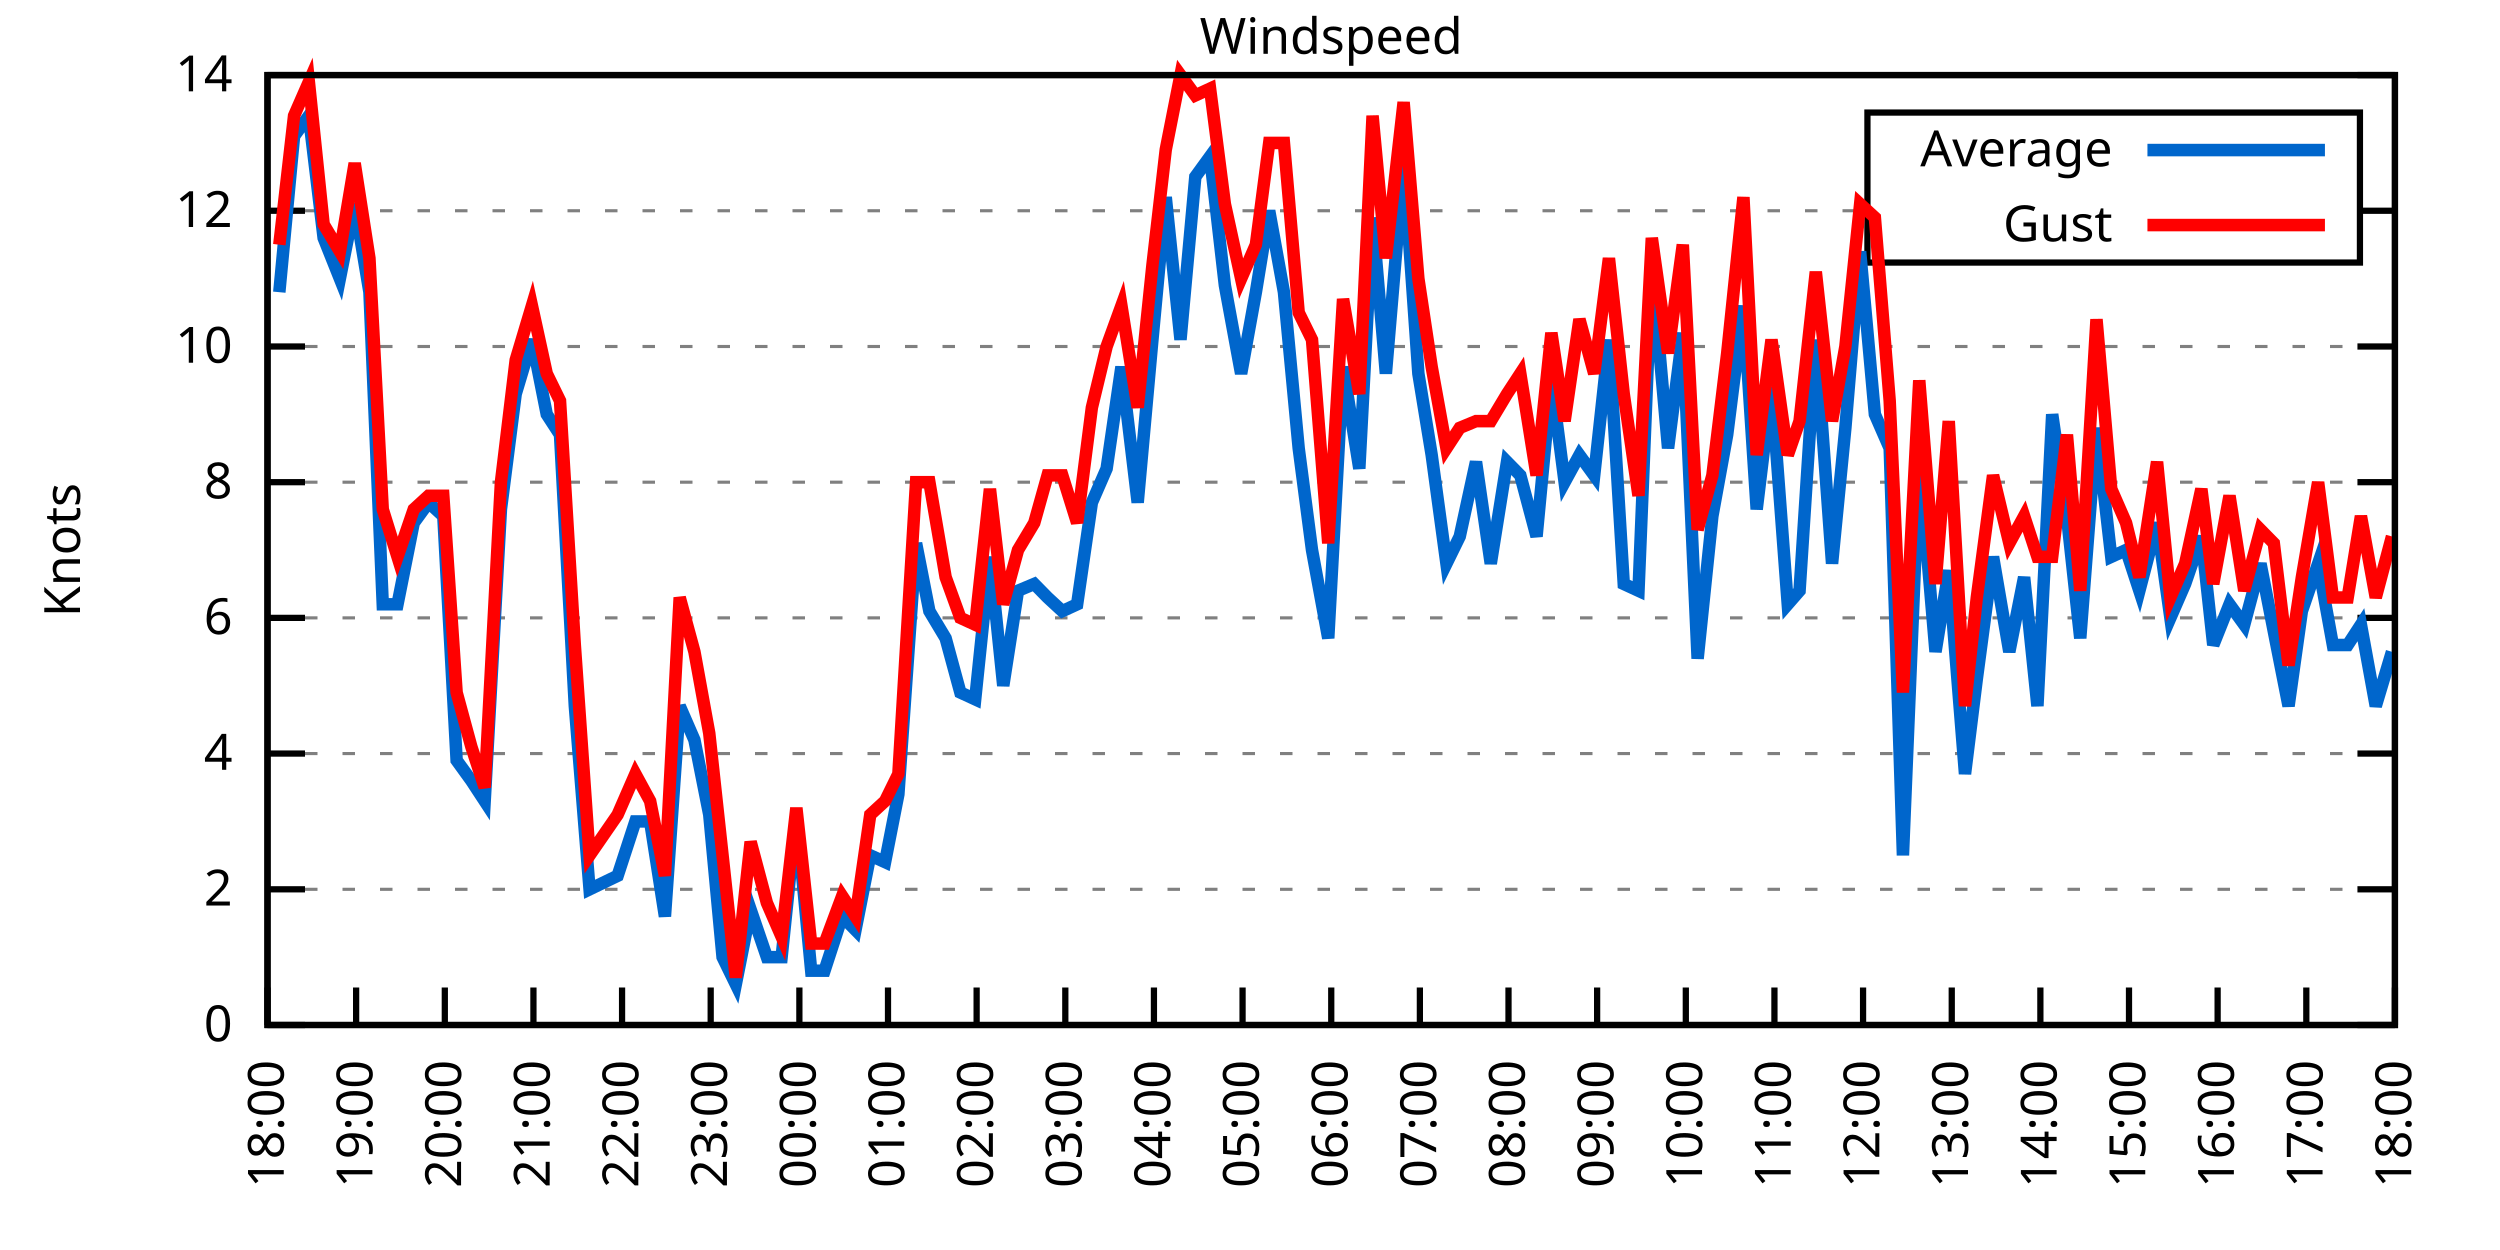
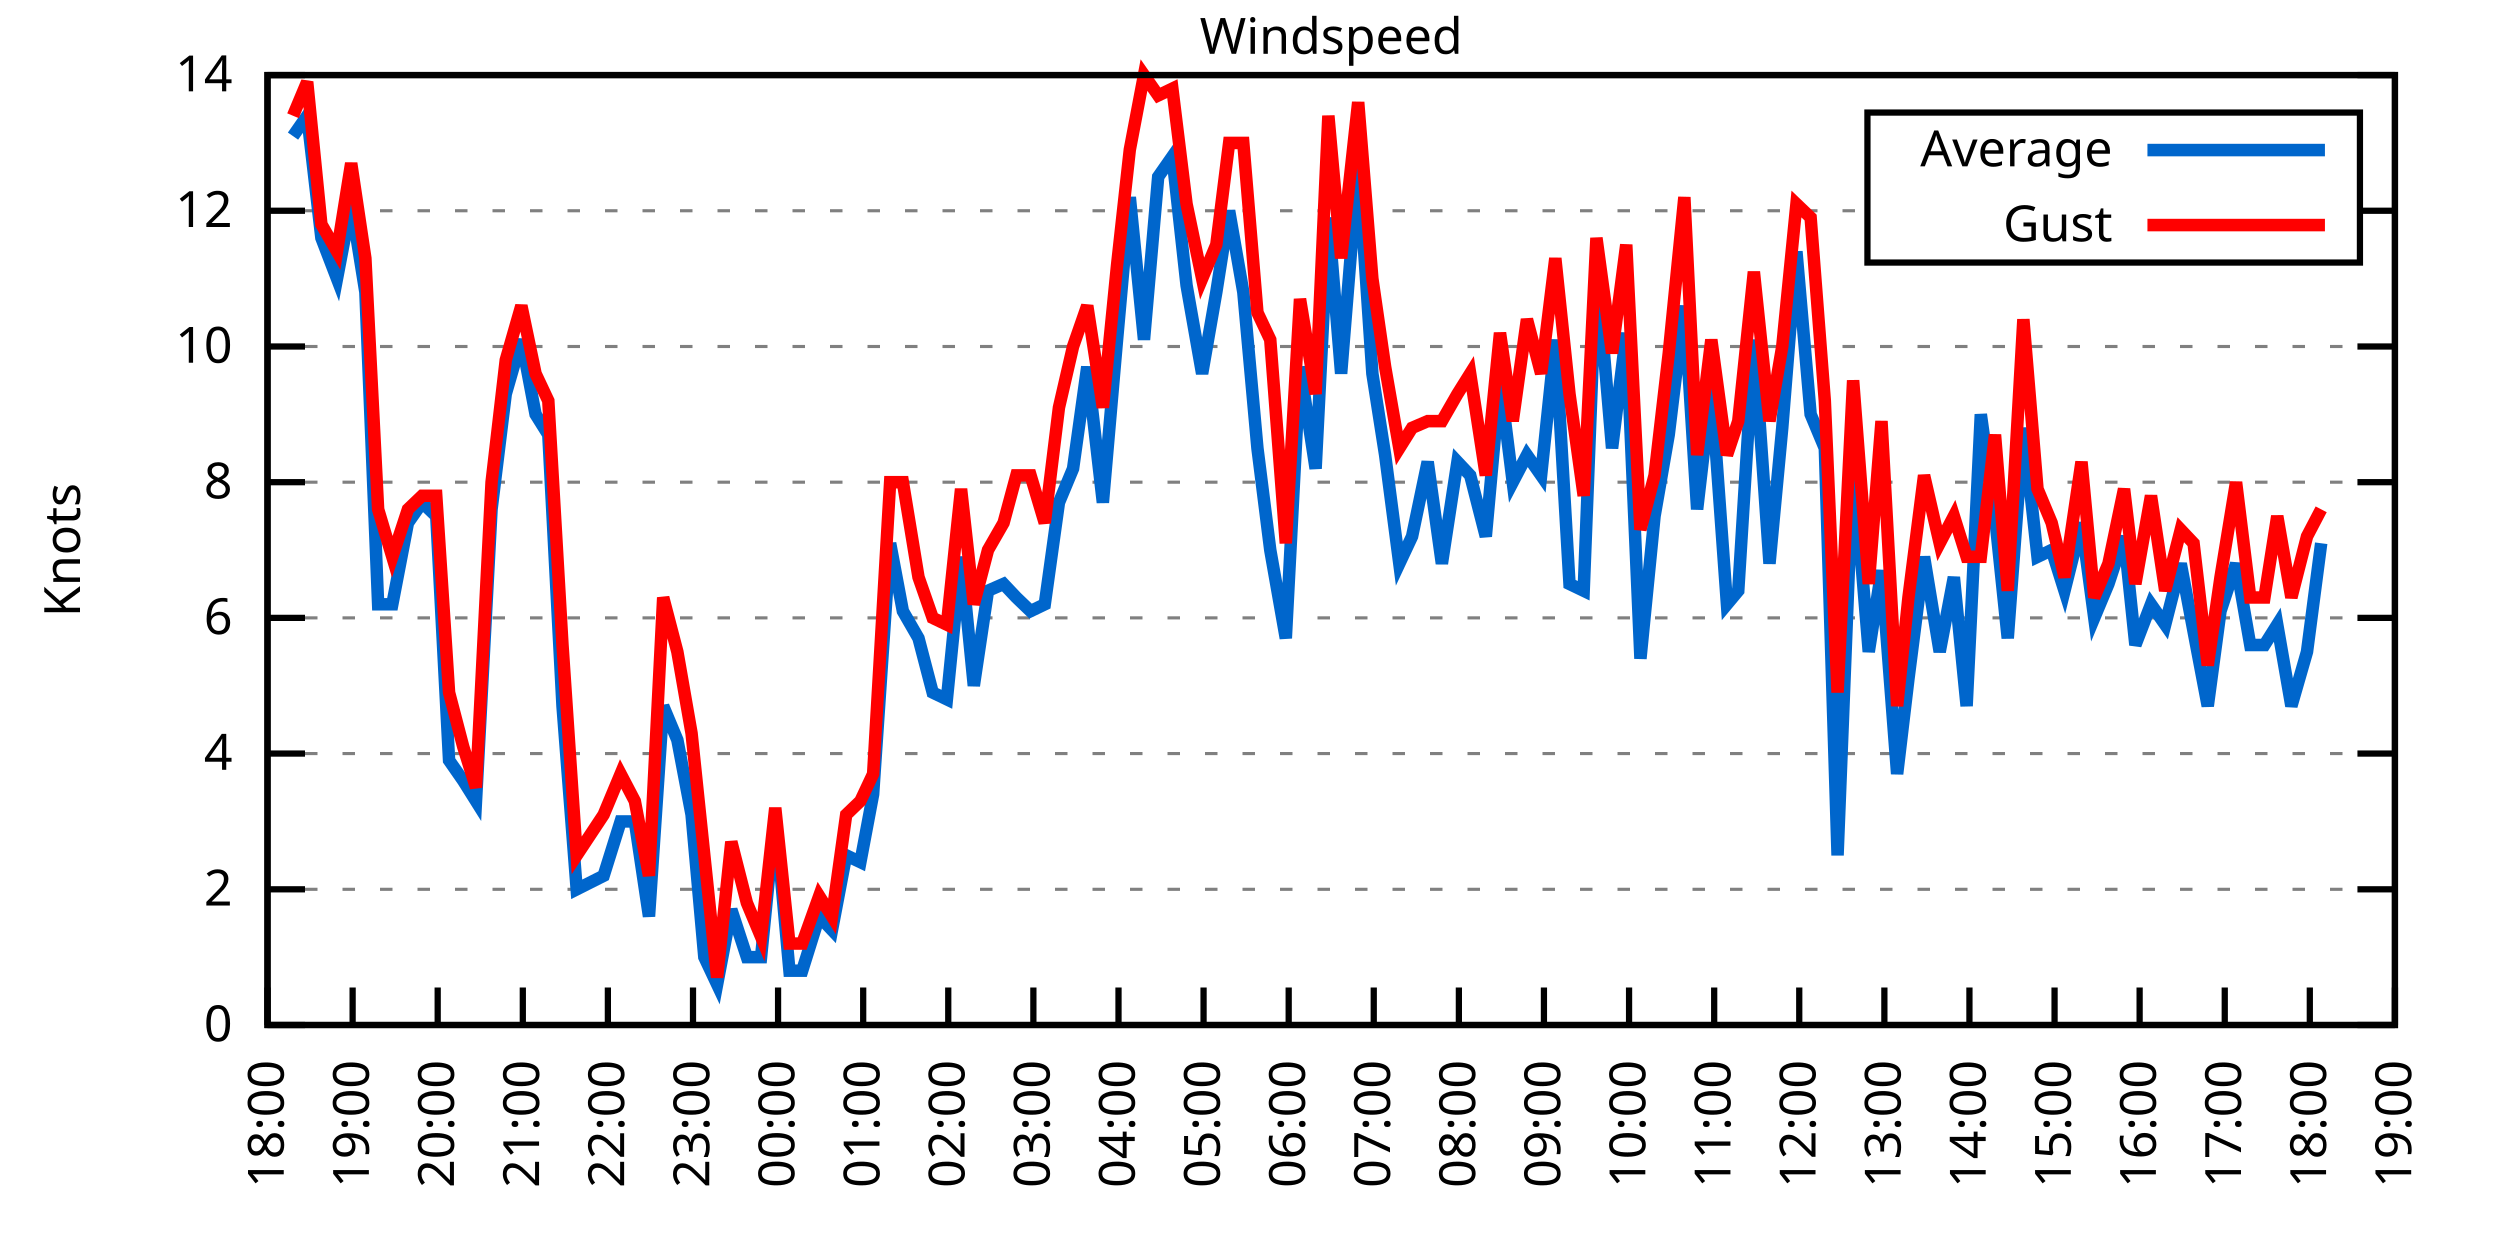
<svg xmlns="http://www.w3.org/2000/svg" xmlns:xlink="http://www.w3.org/1999/xlink" width="400" height="200" viewBox="0 0 400 200">
  <g id="gnuplot_canvas">
    <rect x="0" y="0" width="400" height="200" fill="none" />
    <defs>
      <circle id="gpDot" r="0.5" stroke-width="0.5" stroke="currentColor" />
      <path id="gpPt0" stroke-width="0.333" stroke="currentColor" d="M-1,0 h2 M0,-1 v2" />
      <path id="gpPt1" stroke-width="0.333" stroke="currentColor" d="M-1,-1 L1,1 M1,-1 L-1,1" />
      <path id="gpPt2" stroke-width="0.333" stroke="currentColor" d="M-1,0 L1,0 M0,-1 L0,1 M-1,-1 L1,1 M-1,1 L1,-1" />
      <rect id="gpPt3" stroke-width="0.333" stroke="currentColor" x="-1" y="-1" width="2" height="2" />
      <rect id="gpPt4" stroke-width="0.333" stroke="currentColor" fill="currentColor" x="-1" y="-1" width="2" height="2" />
      <circle id="gpPt5" stroke-width="0.333" stroke="currentColor" cx="0" cy="0" r="1" />
      <use xlink:href="#gpPt5" id="gpPt6" fill="currentColor" stroke="none" />
      <path id="gpPt7" stroke-width="0.333" stroke="currentColor" d="M0,-1.33 L-1.33,0.67 L1.33,0.67 z" />
      <use xlink:href="#gpPt7" id="gpPt8" fill="currentColor" stroke="none" />
      <use xlink:href="#gpPt7" id="gpPt9" stroke="currentColor" transform="rotate(180)" />
      <use xlink:href="#gpPt9" id="gpPt10" fill="currentColor" stroke="none" />
      <use xlink:href="#gpPt3" id="gpPt11" stroke="currentColor" transform="rotate(45)" />
      <use xlink:href="#gpPt11" id="gpPt12" fill="currentColor" stroke="none" />
      <path id="gpPt13" stroke-width="0.333" stroke="currentColor" d="M0,1.330 L1.265,0.411 L0.782,-1.067 L-0.782,-1.076 L-1.265,0.411 z" />
      <use xlink:href="#gpPt13" id="gpPt14" fill="currentColor" stroke="none" />
      <filter id="textbox" filterUnits="objectBoundingBox" x="0" y="0" height="1" width="1">
        <feFlood flood-color="white" flood-opacity="1" result="bgnd" />
        <feComposite in="SourceGraphic" in2="bgnd" operator="atop" />
      </filter>
      <filter id="greybox" filterUnits="objectBoundingBox" x="0" y="0" height="1" width="1">
        <feFlood flood-color="lightgrey" flood-opacity="1" result="grey" />
        <feComposite in="SourceGraphic" in2="grey" operator="atop" />
      </filter>
    </defs>
    <g fill="none" color="white" stroke="currentColor" stroke-width="1.00" stroke-linecap="butt" stroke-linejoin="miter">
</g>
    <g fill="none" color="black" stroke="currentColor" stroke-width="1.00" stroke-linecap="butt" stroke-linejoin="miter">
      <g stroke="none" shape-rendering="crispEdges">
        <polygon fill="rgb(255, 255, 255)" points="42.80,164.00 383.18,164.00 383.18,12.02 42.80,12.02 " />
      </g>
    </g>
    <g fill="none" color="black" stroke="currentColor" stroke-width="1.00" stroke-linecap="butt" stroke-linejoin="miter">
</g>
    <g fill="none" color="black" stroke="black" stroke-width="0.50" stroke-linecap="butt" stroke-linejoin="miter">
</g>
    <g fill="none" color="gray" stroke="currentColor" stroke-width="0.50" stroke-linecap="butt" stroke-linejoin="miter">
      <path stroke="gray" stroke-dasharray="2,4" class="gridline" d="M42.80,164.00 L383.19,164.00  " />
    </g>
    <g fill="none" color="gray" stroke="gray" stroke-width="1.00" stroke-linecap="butt" stroke-linejoin="miter">
</g>
    <g fill="none" color="black" stroke="currentColor" stroke-width="1.00" stroke-linecap="butt" stroke-linejoin="miter">
      <path stroke="black" d="M42.80,164.00 L48.80,164.00 M383.19,164.00 L377.19,164.00  " />
      <g transform="translate(37.20,166.60)" stroke="none" fill="black" font-family="Sans" font-size="8.00" text-anchor="end">
        <text>
          <tspan font-family="Sans"> 0</tspan>
        </text>
      </g>
    </g>
    <g fill="none" color="black" stroke="currentColor" stroke-width="1.00" stroke-linecap="butt" stroke-linejoin="miter">
</g>
    <g fill="none" color="black" stroke="black" stroke-width="0.50" stroke-linecap="butt" stroke-linejoin="miter">
</g>
    <g fill="none" color="gray" stroke="currentColor" stroke-width="0.50" stroke-linecap="butt" stroke-linejoin="miter">
      <path stroke="gray" stroke-dasharray="2,4" class="gridline" d="M42.80,142.29 L383.19,142.29  " />
    </g>
    <g fill="none" color="gray" stroke="gray" stroke-width="1.00" stroke-linecap="butt" stroke-linejoin="miter">
</g>
    <g fill="none" color="black" stroke="currentColor" stroke-width="1.00" stroke-linecap="butt" stroke-linejoin="miter">
      <path stroke="black" d="M42.80,142.29 L48.80,142.29 M383.19,142.29 L377.19,142.29  " />
      <g transform="translate(37.20,144.89)" stroke="none" fill="black" font-family="Sans" font-size="8.00" text-anchor="end">
        <text>
          <tspan font-family="Sans"> 2</tspan>
        </text>
      </g>
    </g>
    <g fill="none" color="black" stroke="currentColor" stroke-width="1.00" stroke-linecap="butt" stroke-linejoin="miter">
</g>
    <g fill="none" color="black" stroke="black" stroke-width="0.50" stroke-linecap="butt" stroke-linejoin="miter">
</g>
    <g fill="none" color="gray" stroke="currentColor" stroke-width="0.50" stroke-linecap="butt" stroke-linejoin="miter">
      <path stroke="gray" stroke-dasharray="2,4" class="gridline" d="M42.80,120.57 L383.19,120.57  " />
    </g>
    <g fill="none" color="gray" stroke="gray" stroke-width="1.00" stroke-linecap="butt" stroke-linejoin="miter">
</g>
    <g fill="none" color="black" stroke="currentColor" stroke-width="1.00" stroke-linecap="butt" stroke-linejoin="miter">
      <path stroke="black" d="M42.80,120.57 L48.80,120.57 M383.19,120.57 L377.19,120.57  " />
      <g transform="translate(37.20,123.17)" stroke="none" fill="black" font-family="Sans" font-size="8.00" text-anchor="end">
        <text>
          <tspan font-family="Sans"> 4</tspan>
        </text>
      </g>
    </g>
    <g fill="none" color="black" stroke="currentColor" stroke-width="1.00" stroke-linecap="butt" stroke-linejoin="miter">
</g>
    <g fill="none" color="black" stroke="black" stroke-width="0.50" stroke-linecap="butt" stroke-linejoin="miter">
</g>
    <g fill="none" color="gray" stroke="currentColor" stroke-width="0.50" stroke-linecap="butt" stroke-linejoin="miter">
      <path stroke="gray" stroke-dasharray="2,4" class="gridline" d="M42.80,98.86 L383.19,98.86  " />
    </g>
    <g fill="none" color="gray" stroke="gray" stroke-width="1.00" stroke-linecap="butt" stroke-linejoin="miter">
</g>
    <g fill="none" color="black" stroke="currentColor" stroke-width="1.00" stroke-linecap="butt" stroke-linejoin="miter">
      <path stroke="black" d="M42.80,98.86 L48.80,98.86 M383.19,98.86 L377.19,98.86  " />
      <g transform="translate(37.20,101.46)" stroke="none" fill="black" font-family="Sans" font-size="8.00" text-anchor="end">
        <text>
          <tspan font-family="Sans"> 6</tspan>
        </text>
      </g>
    </g>
    <g fill="none" color="black" stroke="currentColor" stroke-width="1.00" stroke-linecap="butt" stroke-linejoin="miter">
</g>
    <g fill="none" color="black" stroke="black" stroke-width="0.50" stroke-linecap="butt" stroke-linejoin="miter">
</g>
    <g fill="none" color="gray" stroke="currentColor" stroke-width="0.50" stroke-linecap="butt" stroke-linejoin="miter">
      <path stroke="gray" stroke-dasharray="2,4" class="gridline" d="M42.80,77.15 L383.19,77.15  " />
    </g>
    <g fill="none" color="gray" stroke="gray" stroke-width="1.00" stroke-linecap="butt" stroke-linejoin="miter">
</g>
    <g fill="none" color="black" stroke="currentColor" stroke-width="1.00" stroke-linecap="butt" stroke-linejoin="miter">
      <path stroke="black" d="M42.80,77.15 L48.80,77.15 M383.19,77.15 L377.19,77.15  " />
      <g transform="translate(37.20,79.75)" stroke="none" fill="black" font-family="Sans" font-size="8.00" text-anchor="end">
        <text>
          <tspan font-family="Sans"> 8</tspan>
        </text>
      </g>
    </g>
    <g fill="none" color="black" stroke="currentColor" stroke-width="1.00" stroke-linecap="butt" stroke-linejoin="miter">
</g>
    <g fill="none" color="black" stroke="black" stroke-width="0.50" stroke-linecap="butt" stroke-linejoin="miter">
</g>
    <g fill="none" color="gray" stroke="currentColor" stroke-width="0.50" stroke-linecap="butt" stroke-linejoin="miter">
      <path stroke="gray" stroke-dasharray="2,4" class="gridline" d="M42.80,55.44 L383.19,55.44  " />
    </g>
    <g fill="none" color="gray" stroke="gray" stroke-width="1.00" stroke-linecap="butt" stroke-linejoin="miter">
</g>
    <g fill="none" color="black" stroke="currentColor" stroke-width="1.00" stroke-linecap="butt" stroke-linejoin="miter">
      <path stroke="black" d="M42.80,55.44 L48.80,55.44 M383.19,55.44 L377.19,55.44  " />
      <g transform="translate(37.20,58.04)" stroke="none" fill="black" font-family="Sans" font-size="8.00" text-anchor="end">
        <text>
          <tspan font-family="Sans"> 10</tspan>
        </text>
      </g>
    </g>
    <g fill="none" color="black" stroke="currentColor" stroke-width="1.00" stroke-linecap="butt" stroke-linejoin="miter">
</g>
    <g fill="none" color="black" stroke="black" stroke-width="0.50" stroke-linecap="butt" stroke-linejoin="miter">
</g>
    <g fill="none" color="gray" stroke="currentColor" stroke-width="0.50" stroke-linecap="butt" stroke-linejoin="miter">
      <path stroke="gray" stroke-dasharray="2,4" class="gridline" d="M42.80,33.72 L298.79,33.72 M377.59,33.72 L383.19,33.72  " />
    </g>
    <g fill="none" color="gray" stroke="gray" stroke-width="1.00" stroke-linecap="butt" stroke-linejoin="miter">
</g>
    <g fill="none" color="black" stroke="currentColor" stroke-width="1.00" stroke-linecap="butt" stroke-linejoin="miter">
      <path stroke="black" d="M42.80,33.72 L48.80,33.72 M383.19,33.72 L377.19,33.72  " />
      <g transform="translate(37.20,36.32)" stroke="none" fill="black" font-family="Sans" font-size="8.00" text-anchor="end">
        <text>
          <tspan font-family="Sans"> 12</tspan>
        </text>
      </g>
    </g>
    <g fill="none" color="black" stroke="currentColor" stroke-width="1.00" stroke-linecap="butt" stroke-linejoin="miter">
</g>
    <g fill="none" color="black" stroke="black" stroke-width="0.50" stroke-linecap="butt" stroke-linejoin="miter">
</g>
    <g fill="none" color="gray" stroke="currentColor" stroke-width="0.50" stroke-linecap="butt" stroke-linejoin="miter">
      <path stroke="gray" stroke-dasharray="2,4" class="gridline" d="M42.80,12.01 L383.19,12.01  " />
    </g>
    <g fill="none" color="gray" stroke="gray" stroke-width="1.00" stroke-linecap="butt" stroke-linejoin="miter">
</g>
    <g fill="none" color="black" stroke="currentColor" stroke-width="1.00" stroke-linecap="butt" stroke-linejoin="miter">
      <path stroke="black" d="M42.80,12.01 L48.80,12.01 M383.19,12.01 L377.19,12.01  " />
      <g transform="translate(37.20,14.61)" stroke="none" fill="black" font-family="Sans" font-size="8.00" text-anchor="end">
        <text>
          <tspan font-family="Sans"> 14</tspan>
        </text>
      </g>
    </g>
    <g fill="none" color="black" stroke="currentColor" stroke-width="1.00" stroke-linecap="butt" stroke-linejoin="miter">
      <path stroke="black" d="M42.80,164.00 L42.80,158.00  " />
      <g transform="translate(45.40,169.60) rotate(270.00)" stroke="none" fill="black" font-family="Sans" font-size="8.00" text-anchor="end">
        <text>
          <tspan font-family="Sans">18:00</tspan>
        </text>
      </g>
    </g>
    <g fill="none" color="black" stroke="currentColor" stroke-width="1.00" stroke-linecap="butt" stroke-linejoin="miter">
-       <path stroke="black" d="M56.98,164.00 L56.98,158.00  " />
-       <g transform="translate(59.58,169.60) rotate(270.00)" stroke="none" fill="black" font-family="Sans" font-size="8.00" text-anchor="end">
+       <path stroke="black" d="M56.42,164.00 L56.42,158.00  " />
+       <g transform="translate(59.02,169.60) rotate(270.00)" stroke="none" fill="black" font-family="Sans" font-size="8.00" text-anchor="end">
        <text>
          <tspan font-family="Sans">19:00</tspan>
        </text>
      </g>
    </g>
    <g fill="none" color="black" stroke="currentColor" stroke-width="1.00" stroke-linecap="butt" stroke-linejoin="miter">
-       <path stroke="black" d="M71.17,164.00 L71.17,158.00  " />
-       <g transform="translate(73.77,169.60) rotate(270.00)" stroke="none" fill="black" font-family="Sans" font-size="8.00" text-anchor="end">
+       <path stroke="black" d="M70.03,164.00 L70.03,158.00  " />
+       <g transform="translate(72.63,169.60) rotate(270.00)" stroke="none" fill="black" font-family="Sans" font-size="8.00" text-anchor="end">
        <text>
          <tspan font-family="Sans">20:00</tspan>
        </text>
      </g>
    </g>
    <g fill="none" color="black" stroke="currentColor" stroke-width="1.00" stroke-linecap="butt" stroke-linejoin="miter">
-       <path stroke="black" d="M85.35,164.00 L85.35,158.00  " />
-       <g transform="translate(87.95,169.60) rotate(270.00)" stroke="none" fill="black" font-family="Sans" font-size="8.00" text-anchor="end">
+       <path stroke="black" d="M83.65,164.00 L83.65,158.00  " />
+       <g transform="translate(86.25,169.60) rotate(270.00)" stroke="none" fill="black" font-family="Sans" font-size="8.00" text-anchor="end">
        <text>
          <tspan font-family="Sans">21:00</tspan>
        </text>
      </g>
    </g>
    <g fill="none" color="black" stroke="currentColor" stroke-width="1.00" stroke-linecap="butt" stroke-linejoin="miter">
-       <path stroke="black" d="M99.53,164.00 L99.53,158.00  " />
-       <g transform="translate(102.13,169.60) rotate(270.00)" stroke="none" fill="black" font-family="Sans" font-size="8.00" text-anchor="end">
+       <path stroke="black" d="M97.26,164.00 L97.26,158.00  " />
+       <g transform="translate(99.86,169.60) rotate(270.00)" stroke="none" fill="black" font-family="Sans" font-size="8.00" text-anchor="end">
        <text>
          <tspan font-family="Sans">22:00</tspan>
        </text>
      </g>
    </g>
    <g fill="none" color="black" stroke="currentColor" stroke-width="1.00" stroke-linecap="butt" stroke-linejoin="miter">
-       <path stroke="black" d="M113.71,164.00 L113.71,158.00  " />
-       <g transform="translate(116.31,169.60) rotate(270.00)" stroke="none" fill="black" font-family="Sans" font-size="8.00" text-anchor="end">
+       <path stroke="black" d="M110.88,164.00 L110.88,158.00  " />
+       <g transform="translate(113.48,169.60) rotate(270.00)" stroke="none" fill="black" font-family="Sans" font-size="8.00" text-anchor="end">
        <text>
          <tspan font-family="Sans">23:00</tspan>
        </text>
      </g>
    </g>
    <g fill="none" color="black" stroke="currentColor" stroke-width="1.00" stroke-linecap="butt" stroke-linejoin="miter">
-       <path stroke="black" d="M127.90,164.00 L127.90,158.00  " />
-       <g transform="translate(130.50,169.60) rotate(270.00)" stroke="none" fill="black" font-family="Sans" font-size="8.00" text-anchor="end">
+       <path stroke="black" d="M124.49,164.00 L124.49,158.00  " />
+       <g transform="translate(127.09,169.60) rotate(270.00)" stroke="none" fill="black" font-family="Sans" font-size="8.00" text-anchor="end">
        <text>
          <tspan font-family="Sans">00:00</tspan>
        </text>
      </g>
    </g>
    <g fill="none" color="black" stroke="currentColor" stroke-width="1.00" stroke-linecap="butt" stroke-linejoin="miter">
-       <path stroke="black" d="M142.08,164.00 L142.08,158.00  " />
-       <g transform="translate(144.68,169.60) rotate(270.00)" stroke="none" fill="black" font-family="Sans" font-size="8.00" text-anchor="end">
+       <path stroke="black" d="M138.11,164.00 L138.11,158.00  " />
+       <g transform="translate(140.71,169.60) rotate(270.00)" stroke="none" fill="black" font-family="Sans" font-size="8.00" text-anchor="end">
        <text>
          <tspan font-family="Sans">01:00</tspan>
        </text>
      </g>
    </g>
    <g fill="none" color="black" stroke="currentColor" stroke-width="1.00" stroke-linecap="butt" stroke-linejoin="miter">
-       <path stroke="black" d="M156.26,164.00 L156.26,158.00  " />
-       <g transform="translate(158.86,169.60) rotate(270.00)" stroke="none" fill="black" font-family="Sans" font-size="8.00" text-anchor="end">
+       <path stroke="black" d="M151.72,164.00 L151.72,158.00  " />
+       <g transform="translate(154.32,169.60) rotate(270.00)" stroke="none" fill="black" font-family="Sans" font-size="8.00" text-anchor="end">
        <text>
          <tspan font-family="Sans">02:00</tspan>
        </text>
      </g>
    </g>
    <g fill="none" color="black" stroke="currentColor" stroke-width="1.00" stroke-linecap="butt" stroke-linejoin="miter">
-       <path stroke="black" d="M170.45,164.00 L170.45,158.00  " />
-       <g transform="translate(173.05,169.60) rotate(270.00)" stroke="none" fill="black" font-family="Sans" font-size="8.00" text-anchor="end">
+       <path stroke="black" d="M165.34,164.00 L165.34,158.00  " />
+       <g transform="translate(167.94,169.60) rotate(270.00)" stroke="none" fill="black" font-family="Sans" font-size="8.00" text-anchor="end">
        <text>
          <tspan font-family="Sans">03:00</tspan>
        </text>
      </g>
    </g>
    <g fill="none" color="black" stroke="currentColor" stroke-width="1.00" stroke-linecap="butt" stroke-linejoin="miter">
-       <path stroke="black" d="M184.63,164.00 L184.63,158.00  " />
-       <g transform="translate(187.23,169.60) rotate(270.00)" stroke="none" fill="black" font-family="Sans" font-size="8.00" text-anchor="end">
+       <path stroke="black" d="M178.96,164.00 L178.96,158.00  " />
+       <g transform="translate(181.56,169.60) rotate(270.00)" stroke="none" fill="black" font-family="Sans" font-size="8.00" text-anchor="end">
        <text>
          <tspan font-family="Sans">04:00</tspan>
        </text>
      </g>
    </g>
    <g fill="none" color="black" stroke="currentColor" stroke-width="1.00" stroke-linecap="butt" stroke-linejoin="miter">
-       <path stroke="black" d="M198.81,164.00 L198.81,158.00  " />
-       <g transform="translate(201.41,169.60) rotate(270.00)" stroke="none" fill="black" font-family="Sans" font-size="8.00" text-anchor="end">
+       <path stroke="black" d="M192.57,164.00 L192.57,158.00  " />
+       <g transform="translate(195.17,169.60) rotate(270.00)" stroke="none" fill="black" font-family="Sans" font-size="8.00" text-anchor="end">
        <text>
          <tspan font-family="Sans">05:00</tspan>
        </text>
      </g>
    </g>
    <g fill="none" color="black" stroke="currentColor" stroke-width="1.00" stroke-linecap="butt" stroke-linejoin="miter">
-       <path stroke="black" d="M213.00,164.00 L213.00,158.00  " />
-       <g transform="translate(215.60,169.60) rotate(270.00)" stroke="none" fill="black" font-family="Sans" font-size="8.00" text-anchor="end">
+       <path stroke="black" d="M206.19,164.00 L206.19,158.00  " />
+       <g transform="translate(208.79,169.60) rotate(270.00)" stroke="none" fill="black" font-family="Sans" font-size="8.00" text-anchor="end">
        <text>
          <tspan font-family="Sans">06:00</tspan>
        </text>
      </g>
    </g>
    <g fill="none" color="black" stroke="currentColor" stroke-width="1.00" stroke-linecap="butt" stroke-linejoin="miter">
-       <path stroke="black" d="M227.18,164.00 L227.18,158.00  " />
-       <g transform="translate(229.78,169.60) rotate(270.00)" stroke="none" fill="black" font-family="Sans" font-size="8.00" text-anchor="end">
+       <path stroke="black" d="M219.80,164.00 L219.80,158.00  " />
+       <g transform="translate(222.40,169.60) rotate(270.00)" stroke="none" fill="black" font-family="Sans" font-size="8.00" text-anchor="end">
        <text>
          <tspan font-family="Sans">07:00</tspan>
        </text>
      </g>
    </g>
    <g fill="none" color="black" stroke="currentColor" stroke-width="1.00" stroke-linecap="butt" stroke-linejoin="miter">
-       <path stroke="black" d="M241.36,164.00 L241.36,158.00  " />
-       <g transform="translate(243.96,169.60) rotate(270.00)" stroke="none" fill="black" font-family="Sans" font-size="8.00" text-anchor="end">
+       <path stroke="black" d="M233.42,164.00 L233.42,158.00  " />
+       <g transform="translate(236.02,169.60) rotate(270.00)" stroke="none" fill="black" font-family="Sans" font-size="8.00" text-anchor="end">
        <text>
          <tspan font-family="Sans">08:00</tspan>
        </text>
      </g>
    </g>
    <g fill="none" color="black" stroke="currentColor" stroke-width="1.00" stroke-linecap="butt" stroke-linejoin="miter">
-       <path stroke="black" d="M255.54,164.00 L255.54,158.00  " />
-       <g transform="translate(258.14,169.60) rotate(270.00)" stroke="none" fill="black" font-family="Sans" font-size="8.00" text-anchor="end">
+       <path stroke="black" d="M247.03,164.00 L247.03,158.00  " />
+       <g transform="translate(249.63,169.60) rotate(270.00)" stroke="none" fill="black" font-family="Sans" font-size="8.00" text-anchor="end">
        <text>
          <tspan font-family="Sans">09:00</tspan>
        </text>
      </g>
    </g>
    <g fill="none" color="black" stroke="currentColor" stroke-width="1.00" stroke-linecap="butt" stroke-linejoin="miter">
-       <path stroke="black" d="M269.73,164.00 L269.73,158.00  " />
-       <g transform="translate(272.33,169.60) rotate(270.00)" stroke="none" fill="black" font-family="Sans" font-size="8.00" text-anchor="end">
+       <path stroke="black" d="M260.65,164.00 L260.65,158.00  " />
+       <g transform="translate(263.25,169.60) rotate(270.00)" stroke="none" fill="black" font-family="Sans" font-size="8.00" text-anchor="end">
        <text>
          <tspan font-family="Sans">10:00</tspan>
        </text>
      </g>
    </g>
    <g fill="none" color="black" stroke="currentColor" stroke-width="1.00" stroke-linecap="butt" stroke-linejoin="miter">
-       <path stroke="black" d="M283.91,164.00 L283.91,158.00  " />
-       <g transform="translate(286.51,169.60) rotate(270.00)" stroke="none" fill="black" font-family="Sans" font-size="8.00" text-anchor="end">
+       <path stroke="black" d="M274.27,164.00 L274.27,158.00  " />
+       <g transform="translate(276.87,169.60) rotate(270.00)" stroke="none" fill="black" font-family="Sans" font-size="8.00" text-anchor="end">
        <text>
          <tspan font-family="Sans">11:00</tspan>
        </text>
      </g>
    </g>
    <g fill="none" color="black" stroke="currentColor" stroke-width="1.00" stroke-linecap="butt" stroke-linejoin="miter">
-       <path stroke="black" d="M298.09,164.00 L298.09,158.00  " />
-       <g transform="translate(300.69,169.60) rotate(270.00)" stroke="none" fill="black" font-family="Sans" font-size="8.00" text-anchor="end">
+       <path stroke="black" d="M287.88,164.00 L287.88,158.00  " />
+       <g transform="translate(290.48,169.60) rotate(270.00)" stroke="none" fill="black" font-family="Sans" font-size="8.00" text-anchor="end">
        <text>
          <tspan font-family="Sans">12:00</tspan>
        </text>
      </g>
    </g>
    <g fill="none" color="black" stroke="currentColor" stroke-width="1.00" stroke-linecap="butt" stroke-linejoin="miter">
-       <path stroke="black" d="M312.28,164.00 L312.28,158.00  " />
-       <g transform="translate(314.88,169.60) rotate(270.00)" stroke="none" fill="black" font-family="Sans" font-size="8.00" text-anchor="end">
+       <path stroke="black" d="M301.50,164.00 L301.50,158.00  " />
+       <g transform="translate(304.10,169.60) rotate(270.00)" stroke="none" fill="black" font-family="Sans" font-size="8.00" text-anchor="end">
        <text>
          <tspan font-family="Sans">13:00</tspan>
        </text>
      </g>
    </g>
    <g fill="none" color="black" stroke="currentColor" stroke-width="1.00" stroke-linecap="butt" stroke-linejoin="miter">
-       <path stroke="black" d="M326.46,164.00 L326.46,158.00  " />
-       <g transform="translate(329.06,169.60) rotate(270.00)" stroke="none" fill="black" font-family="Sans" font-size="8.00" text-anchor="end">
+       <path stroke="black" d="M315.11,164.00 L315.11,158.00  " />
+       <g transform="translate(317.71,169.60) rotate(270.00)" stroke="none" fill="black" font-family="Sans" font-size="8.00" text-anchor="end">
        <text>
          <tspan font-family="Sans">14:00</tspan>
        </text>
      </g>
    </g>
    <g fill="none" color="black" stroke="currentColor" stroke-width="1.00" stroke-linecap="butt" stroke-linejoin="miter">
-       <path stroke="black" d="M340.64,164.00 L340.64,158.00  " />
-       <g transform="translate(343.24,169.60) rotate(270.00)" stroke="none" fill="black" font-family="Sans" font-size="8.00" text-anchor="end">
+       <path stroke="black" d="M328.73,164.00 L328.73,158.00  " />
+       <g transform="translate(331.33,169.60) rotate(270.00)" stroke="none" fill="black" font-family="Sans" font-size="8.00" text-anchor="end">
        <text>
          <tspan font-family="Sans">15:00</tspan>
        </text>
      </g>
    </g>
    <g fill="none" color="black" stroke="currentColor" stroke-width="1.00" stroke-linecap="butt" stroke-linejoin="miter">
-       <path stroke="black" d="M354.82,164.00 L354.82,158.00  " />
-       <g transform="translate(357.42,169.60) rotate(270.00)" stroke="none" fill="black" font-family="Sans" font-size="8.00" text-anchor="end">
+       <path stroke="black" d="M342.34,164.00 L342.34,158.00  " />
+       <g transform="translate(344.94,169.60) rotate(270.00)" stroke="none" fill="black" font-family="Sans" font-size="8.00" text-anchor="end">
        <text>
          <tspan font-family="Sans">16:00</tspan>
        </text>
      </g>
    </g>
    <g fill="none" color="black" stroke="currentColor" stroke-width="1.00" stroke-linecap="butt" stroke-linejoin="miter">
-       <path stroke="black" d="M369.01,164.00 L369.01,158.00  " />
-       <g transform="translate(371.61,169.60) rotate(270.00)" stroke="none" fill="black" font-family="Sans" font-size="8.00" text-anchor="end">
+       <path stroke="black" d="M355.96,164.00 L355.96,158.00  " />
+       <g transform="translate(358.56,169.60) rotate(270.00)" stroke="none" fill="black" font-family="Sans" font-size="8.00" text-anchor="end">
        <text>
          <tspan font-family="Sans">17:00</tspan>
+         </text>
+       </g>
+     </g>
+     <g fill="none" color="black" stroke="currentColor" stroke-width="1.00" stroke-linecap="butt" stroke-linejoin="miter">
+       <path stroke="black" d="M369.57,164.00 L369.57,158.00  " />
+       <g transform="translate(372.17,169.60) rotate(270.00)" stroke="none" fill="black" font-family="Sans" font-size="8.00" text-anchor="end">
+         <text>
+           <tspan font-family="Sans">18:00</tspan>
        </text>
      </g>
    </g>
    <g fill="none" color="black" stroke="currentColor" stroke-width="1.00" stroke-linecap="butt" stroke-linejoin="miter">
      <path stroke="black" d="M383.19,164.00 L383.19,158.00  " />
      <g transform="translate(385.79,169.60) rotate(270.00)" stroke="none" fill="black" font-family="Sans" font-size="8.00" text-anchor="end">
        <text>
-           <tspan font-family="Sans">18:00</tspan>
+           <tspan font-family="Sans">19:00</tspan>
        </text>
      </g>
    </g>
    <g fill="none" color="black" stroke="currentColor" stroke-width="1.00" stroke-linecap="butt" stroke-linejoin="miter">
</g>
    <g fill="none" color="black" stroke="currentColor" stroke-width="1.00" stroke-linecap="butt" stroke-linejoin="miter">
      <path stroke="black" d="M42.80,12.01 L42.80,164.00 L383.19,164.00 L383.19,12.01 L42.80,12.01 Z  " />
    </g>
    <g fill="none" color="black" stroke="currentColor" stroke-width="1.00" stroke-linecap="butt" stroke-linejoin="miter">
</g>
    <g fill="none" color="black" stroke="currentColor" stroke-width="1.00" stroke-linecap="butt" stroke-linejoin="miter">
      <path stroke="black" d="M298.79,42.01 L298.79,18.01 L377.59,18.01 L377.59,42.01 L298.79,42.01 Z  " />
    </g>
    <g id="Windspeed_plot_1">
      <g fill="none" color="white" stroke="black" stroke-width="2.00" stroke-linecap="butt" stroke-linejoin="miter">
</g>
      <g fill="none" color="black" stroke="currentColor" stroke-width="2.00" stroke-linecap="butt" stroke-linejoin="miter">
        <g transform="translate(337.99,26.61)" stroke="none" fill="black" font-family="Sans" font-size="8.00" text-anchor="end">
          <text>
            <tspan font-family="Sans">Average</tspan>
          </text>
        </g>
      </g>
      <g fill="none" color="black" stroke="currentColor" stroke-width="2.00" stroke-linecap="butt" stroke-linejoin="miter">
-         <path stroke="rgb(  0, 102, 204)" d="M343.59,24.01 L371.99,24.01 M44.69,46.75 L47.05,21.78 L49.42,18.52 L51.78,38.07 L54.38,44.58 L56.75,32.64   L59.11,46.75 L61.24,96.69 L63.60,96.69 L66.20,83.66 L68.57,80.41 L70.93,82.58 L73.06,121.66 L75.42,124.92   L77.55,128.17 L80.15,81.49 L82.51,63.04 L85.11,54.35 L87.48,66.29 L89.60,69.55 L91.97,112.97 L94.33,142.29   L98.82,140.12 L101.66,131.43 L104.02,131.43 L106.39,146.63 L108.75,112.97 L111.11,118.40 L113.48,130.35 L115.61,153.14   L117.73,157.49 L120.10,145.54 L122.70,153.14 L125.06,153.14 L127.42,130.35 L129.79,155.31 L131.92,155.31 L134.75,146.63   L136.88,148.80 L139.24,136.86 L141.61,137.94 L143.74,127.09 L146.57,86.92 L148.70,97.78 L151.30,102.12 L153.66,110.80   L156.03,111.89 L158.39,89.09 L160.52,109.72 L162.88,94.52 L165.48,93.43 L167.61,95.60 L169.97,97.78 L172.34,96.69   L174.70,80.41 L177.06,74.98 L179.43,58.69 L182.03,80.41 L184.39,54.35 L186.52,31.55 L188.88,54.35 L191.25,28.29   L193.61,25.04 L195.98,45.66 L198.58,59.78 L200.94,46.75 L203.07,33.72 L205.43,46.75 L207.79,71.72 L209.92,88.00   L212.52,102.12 L214.89,58.69 L217.49,74.98 L219.61,34.81 L221.74,59.78 L224.58,26.12 L226.94,59.78 L229.07,72.81   L231.43,90.18 L233.56,85.83 L236.16,73.89 L238.52,90.18 L241.12,73.89 L243.25,76.06 L245.85,85.83 L248.22,60.86   L250.34,77.15 L252.71,72.81 L255.07,76.06 L257.43,54.35 L259.80,93.43 L262.16,94.52 L264.29,42.41 L266.89,71.72   L269.25,53.26 L271.62,105.38 L273.98,82.58 L276.35,69.55 L278.95,48.92 L281.07,81.49 L283.44,61.95 L286.04,96.69   L287.93,94.52 L290.53,54.35 L293.13,90.18 L295.26,68.46 L297.62,40.24 L299.98,66.29 L302.35,71.72 L304.47,136.86   L307.08,73.89 L309.68,104.29 L311.80,91.26 L314.40,123.83 L316.29,108.63 L318.89,89.09 L321.49,104.29 L323.86,92.35   L325.99,112.97 L328.35,66.29 L330.71,82.58 L332.84,102.12 L335.44,68.46 L337.80,89.09 L340.17,88.00 L342.30,94.52   L345.13,83.66 L347.26,98.86 L349.62,93.43 L352.22,85.83 L354.12,103.20 L356.72,96.69 L359.08,99.95 L361.68,90.18   L363.81,101.03 L366.17,112.97 L368.30,97.78 L370.90,90.18 L373.26,103.20 L375.63,103.20 L377.75,99.95 L380.12,112.97   L382.72,104.29  " />
+         <path stroke="rgb(  0, 102, 204)" d="M343.59,24.01 L371.99,24.01 M46.88,21.78 L49.15,18.52 L51.42,38.07 L53.92,44.58 L56.19,32.64 L58.46,46.75   L60.50,96.69 L62.77,96.69 L65.27,83.66 L67.54,80.41 L69.80,82.58 L71.85,121.66 L74.12,124.92 L76.16,128.17   L78.65,81.49 L80.92,63.04 L83.42,54.35 L85.69,66.29 L87.73,69.55 L90.00,112.97 L92.27,142.29 L96.58,140.12   L99.30,131.43 L101.57,131.43 L103.84,146.63 L106.11,112.97 L108.38,118.40 L110.65,130.35 L112.69,153.14 L114.74,157.49   L117.01,145.54 L119.50,153.14 L121.77,153.14 L124.04,130.35 L126.31,155.31 L128.35,155.31 L131.07,146.63 L133.12,148.80   L135.39,136.86 L137.66,137.94 L139.70,127.09 L142.42,86.92 L144.46,97.78 L146.96,102.12 L149.23,110.80 L151.50,111.89   L153.77,89.09 L155.81,109.72 L158.08,94.52 L160.57,93.43 L162.62,95.60 L164.89,97.78 L167.16,96.69 L169.43,80.41   L171.69,74.98 L173.96,58.69 L176.46,80.41 L178.73,54.35 L180.77,31.55 L183.04,54.35 L185.31,28.29 L187.58,25.04   L189.85,45.66 L192.34,59.78 L194.61,46.75 L196.66,33.72 L198.93,46.75 L201.19,71.72 L203.24,88.00 L205.73,102.12   L208.00,58.69 L210.50,74.98 L212.54,34.81 L214.58,59.78 L217.31,26.12 L219.58,59.78 L221.62,72.81 L223.89,90.18   L225.93,85.83 L228.43,73.89 L230.70,90.18 L233.19,73.89 L235.23,76.06 L237.73,85.83 L240.00,60.86 L242.04,77.15   L244.31,72.81 L246.58,76.06 L248.85,54.35 L251.12,93.43 L253.39,94.52 L255.43,42.41 L257.93,71.72 L260.20,53.26   L262.47,105.38 L264.73,82.58 L267.00,69.55 L269.50,48.92 L271.54,81.49 L273.81,61.95 L276.31,96.69 L278.12,94.52   L280.62,54.35 L283.12,90.18 L285.16,68.46 L287.43,40.24 L289.70,66.29 L291.97,71.72 L294.01,136.86 L296.50,73.89   L299.00,104.29 L301.04,91.26 L303.54,123.83 L305.35,108.63 L307.85,89.09 L310.35,104.29 L312.62,92.35 L314.66,112.97   L316.93,66.29 L319.20,82.58 L321.24,102.12 L323.74,68.46 L326.00,89.09 L328.27,88.00 L330.32,94.52 L333.04,83.66   L335.08,98.86 L337.35,93.43 L339.85,85.83 L341.66,103.20 L344.16,96.69 L346.43,99.95 L348.92,90.18 L350.97,101.03   L353.24,112.97 L355.28,97.78 L357.77,90.18 L360.04,103.20 L362.31,103.20 L364.36,99.95 L366.62,112.97 L369.12,104.29   L371.39,86.92  " />
      </g>
    </g>
    <g id="Windspeed_plot_2">
      <g fill="none" color="black" stroke="currentColor" stroke-width="2.00" stroke-linecap="butt" stroke-linejoin="miter">
        <g transform="translate(337.99,38.61)" stroke="none" fill="black" font-family="Sans" font-size="8.00" text-anchor="end">
          <text>
            <tspan font-family="Sans">Gust</tspan>
          </text>
        </g>
      </g>
      <g fill="none" color="black" stroke="currentColor" stroke-width="2.00" stroke-linecap="butt" stroke-linejoin="miter">
-         <path stroke="rgb(255,   0,   0)" d="M343.59,36.01 L371.99,36.01 M44.69,39.15 L47.05,18.52 L49.42,13.10 L51.78,35.89 L54.38,40.24 L56.75,26.12   L59.11,41.32 L61.24,81.49 L63.60,89.09 L66.20,81.49 L68.57,79.32 L70.93,79.32 L73.06,110.80 L75.42,119.49   L77.55,126.00 L80.15,77.15 L82.51,57.61 L85.11,48.92 L87.48,59.78 L89.60,64.12 L91.97,103.20 L94.33,136.86   L98.82,130.35 L101.66,123.83 L104.02,128.17 L106.39,140.12 L108.75,95.60 L111.11,104.29 L113.48,117.32 L115.61,136.86   L117.73,156.40 L120.10,134.69 L122.70,144.46 L125.06,149.89 L127.42,129.26 L129.79,150.97 L131.92,150.97 L134.75,143.37   L136.88,146.63 L139.24,130.35 L141.61,128.17 L143.74,123.83 L146.57,77.15 L148.70,77.15 L151.30,92.35 L153.66,98.86   L156.03,99.95 L158.39,78.23 L160.52,96.69 L162.88,88.00 L165.48,83.66 L167.61,76.06 L169.97,76.06 L172.34,83.66   L174.70,65.21 L177.06,55.44 L179.43,48.92 L182.03,65.21 L184.39,42.41 L186.52,23.95 L188.88,12.01 L191.25,15.27   L193.61,14.18 L195.98,32.64 L198.58,44.58 L200.94,39.15 L203.07,22.87 L205.43,22.87 L207.79,50.01 L209.92,54.35   L212.52,86.92 L214.89,47.84 L217.49,63.04 L219.61,18.52 L221.74,41.32 L224.58,16.35 L226.94,44.58 L229.07,58.69   L231.43,71.72 L233.56,68.46 L236.16,67.38 L238.52,67.38 L241.12,63.04 L243.25,59.78 L245.85,76.06 L248.22,53.26   L250.34,67.38 L252.71,51.09 L255.07,59.78 L257.43,41.32 L259.80,63.04 L262.16,79.32 L264.29,38.07 L266.89,56.52   L269.25,39.15 L271.62,84.75 L273.98,76.06 L276.35,56.52 L278.95,31.55 L281.07,72.81 L283.44,54.35 L286.04,72.81   L287.93,67.38 L290.53,43.49 L293.13,67.38 L295.26,55.44 L297.62,32.64 L299.98,34.81 L302.35,64.12 L304.47,110.80   L307.08,60.86 L309.68,93.43 L311.80,67.38 L314.40,112.97 L316.29,95.60 L318.89,76.06 L321.49,86.92 L323.86,82.58   L325.99,89.09 L328.35,89.09 L330.71,69.55 L332.84,94.52 L335.44,51.09 L337.80,78.23 L340.17,83.66 L342.30,92.35   L345.13,73.89 L347.26,95.60 L349.62,90.18 L352.22,78.23 L354.12,93.43 L356.72,79.32 L359.08,94.52 L361.68,84.75   L363.81,86.92 L366.17,106.46 L368.30,92.35 L370.90,77.15 L373.26,95.60 L375.63,95.60 L377.75,82.58 L380.12,95.60   L382.72,85.83  " />
+         <path stroke="rgb(255,   0,   0)" d="M343.59,36.01 L371.99,36.01 M46.88,18.52 L49.15,13.10 L51.42,35.89 L53.92,40.24 L56.19,26.12 L58.46,41.32   L60.50,81.49 L62.77,89.09 L65.27,81.49 L67.54,79.32 L69.80,79.32 L71.85,110.80 L74.12,119.49 L76.16,126.00   L78.65,77.15 L80.92,57.61 L83.42,48.92 L85.69,59.78 L87.73,64.12 L90.00,103.20 L92.27,136.86 L96.58,130.35   L99.30,123.83 L101.57,128.17 L103.84,140.12 L106.11,95.60 L108.38,104.29 L110.65,117.32 L112.69,136.86 L114.74,156.40   L117.01,134.69 L119.50,144.46 L121.77,149.89 L124.04,129.26 L126.31,150.97 L128.35,150.97 L131.07,143.37 L133.12,146.63   L135.39,130.35 L137.66,128.17 L139.70,123.83 L142.42,77.15 L144.46,77.15 L146.96,92.35 L149.23,98.86 L151.50,99.95   L153.77,78.23 L155.81,96.69 L158.08,88.00 L160.57,83.66 L162.62,76.06 L164.89,76.06 L167.16,83.66 L169.43,65.21   L171.69,55.44 L173.96,48.92 L176.46,65.21 L178.73,42.41 L180.77,23.95 L183.04,12.01 L185.31,15.27 L187.58,14.18   L189.85,32.64 L192.34,44.58 L194.61,39.15 L196.66,22.87 L198.93,22.87 L201.19,50.01 L203.24,54.35 L205.73,86.92   L208.00,47.84 L210.50,63.04 L212.54,18.52 L214.58,41.32 L217.31,16.35 L219.58,44.58 L221.62,58.69 L223.89,71.72   L225.93,68.46 L228.43,67.38 L230.70,67.38 L233.19,63.04 L235.23,59.78 L237.73,76.06 L240.00,53.26 L242.04,67.38   L244.31,51.09 L246.58,59.78 L248.85,41.32 L251.12,63.04 L253.39,79.32 L255.43,38.07 L257.93,56.52 L260.20,39.15   L262.47,84.75 L264.73,76.06 L267.00,56.52 L269.50,31.55 L271.54,72.81 L273.81,54.35 L276.31,72.81 L278.12,67.38   L280.62,43.49 L283.12,67.38 L285.16,55.44 L287.43,32.64 L289.70,34.81 L291.97,64.12 L294.01,110.80 L296.50,60.86   L299.00,93.43 L301.04,67.38 L303.54,112.97 L305.35,95.60 L307.85,76.06 L310.35,86.92 L312.62,82.58 L314.66,89.09   L316.93,89.09 L319.20,69.55 L321.24,94.52 L323.74,51.09 L326.00,78.23 L328.27,83.66 L330.32,92.35 L333.04,73.89   L335.08,95.60 L337.35,90.18 L339.85,78.23 L341.66,93.43 L344.16,79.32 L346.43,94.52 L348.92,84.75 L350.97,86.92   L353.24,106.46 L355.28,92.35 L357.77,77.15 L360.04,95.60 L362.31,95.60 L364.36,82.58 L366.62,95.60 L369.12,85.83   L371.39,81.49  " />
      </g>
    </g>
    <g fill="none" color="black" stroke="currentColor" stroke-width="2.00" stroke-linecap="butt" stroke-linejoin="miter">
</g>
    <g fill="none" color="black" stroke="black" stroke-width="1.00" stroke-linecap="butt" stroke-linejoin="miter">
</g>
    <g fill="none" color="black" stroke="currentColor" stroke-width="1.00" stroke-linecap="butt" stroke-linejoin="miter">
      <path stroke="black" d="M42.80,12.01 L42.80,164.00 L383.19,164.00 L383.19,12.01 L42.80,12.01 Z  " />
      <g transform="translate(12.80,88.01) rotate(270.00)" stroke="none" fill="black" font-family="Sans" font-size="8.00" text-anchor="middle">
        <text>
          <tspan font-family="Sans">Knots</tspan>
        </text>
      </g>
    </g>
    <g fill="none" color="black" stroke="currentColor" stroke-width="1.00" stroke-linecap="butt" stroke-linejoin="miter">
</g>
    <g fill="none" color="black" stroke="currentColor" stroke-width="1.00" stroke-linecap="butt" stroke-linejoin="miter">
      <g transform="translate(212.99,8.61)" stroke="none" fill="black" font-family="Sans" font-size="8.00" text-anchor="middle">
        <text>
          <tspan font-family="Sans">Windspeed</tspan>
        </text>
      </g>
    </g>
    <g fill="none" color="black" stroke="currentColor" stroke-width="1.00" stroke-linecap="butt" stroke-linejoin="miter">
</g>
  </g>
</svg>
